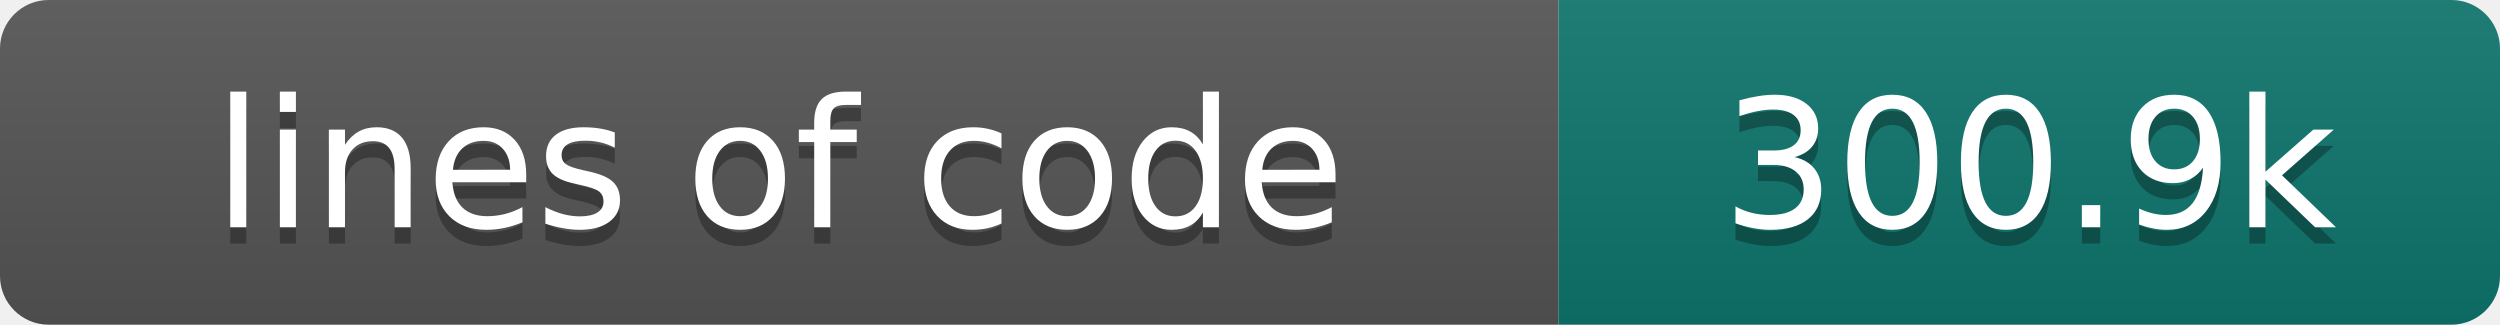
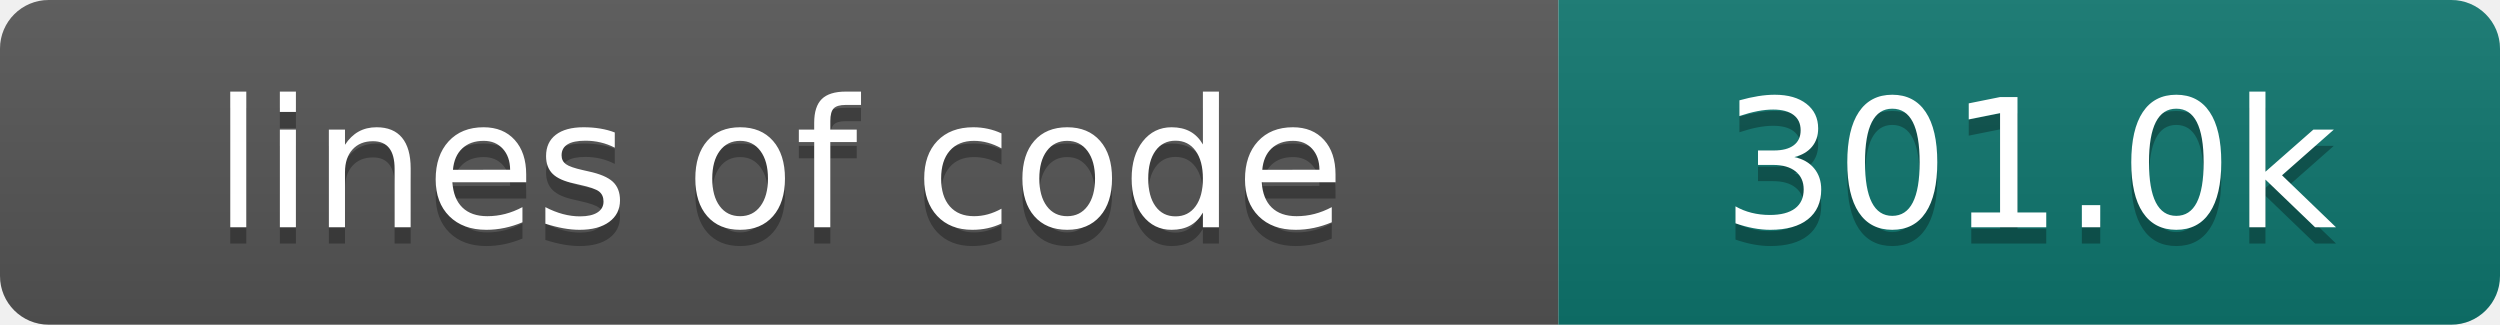
- <svg xmlns="http://www.w3.org/2000/svg" width="154" height="20" role="img" aria-label="lines of code: 300.9k">
+ <svg xmlns="http://www.w3.org/2000/svg" width="154" height="20" role="img" aria-label="lines of code: 301.0k">
  <linearGradient id="s" x2="0" y2="100%">
    <stop offset="0" stop-color="#bbb" stop-opacity=".1" />
    <stop offset="1" stop-opacity=".1" />
  </linearGradient>
  <clipPath id="r">
    <rect width="154" height="20" rx="3" fill="#fff" />
  </clipPath>
  <g clip-path="url(#r)">
    <rect width="96" height="20" fill="#555" />
    <rect x="96" width="58" height="20" fill="#0f766e" />
    <rect width="154" height="20" fill="url(#s)" />
  </g>
  <g fill="#fff" text-anchor="middle" font-family="DejaVu Sans,Verdana,Geneva,sans-serif" font-size="110">
    <text x="480" y="150" fill="#010101" fill-opacity=".3" transform="scale(.1)" textLength="860" lengthAdjust="spacing">lines of code</text>
    <text x="480" y="140" transform="scale(.1)" textLength="860" lengthAdjust="spacing">lines of code</text>
-     <text x="1250" y="150" fill="#010101" fill-opacity=".3" transform="scale(.1)" textLength="480" lengthAdjust="spacing">300.9k</text>
-     <text x="1250" y="140" transform="scale(.1)" textLength="480" lengthAdjust="spacing">300.9k</text>
+     <text x="1250" y="150" fill="#010101" fill-opacity=".3" transform="scale(.1)" textLength="480" lengthAdjust="spacing">301.0k</text>
+     <text x="1250" y="140" transform="scale(.1)" textLength="480" lengthAdjust="spacing">301.0k</text>
  </g>
</svg>
